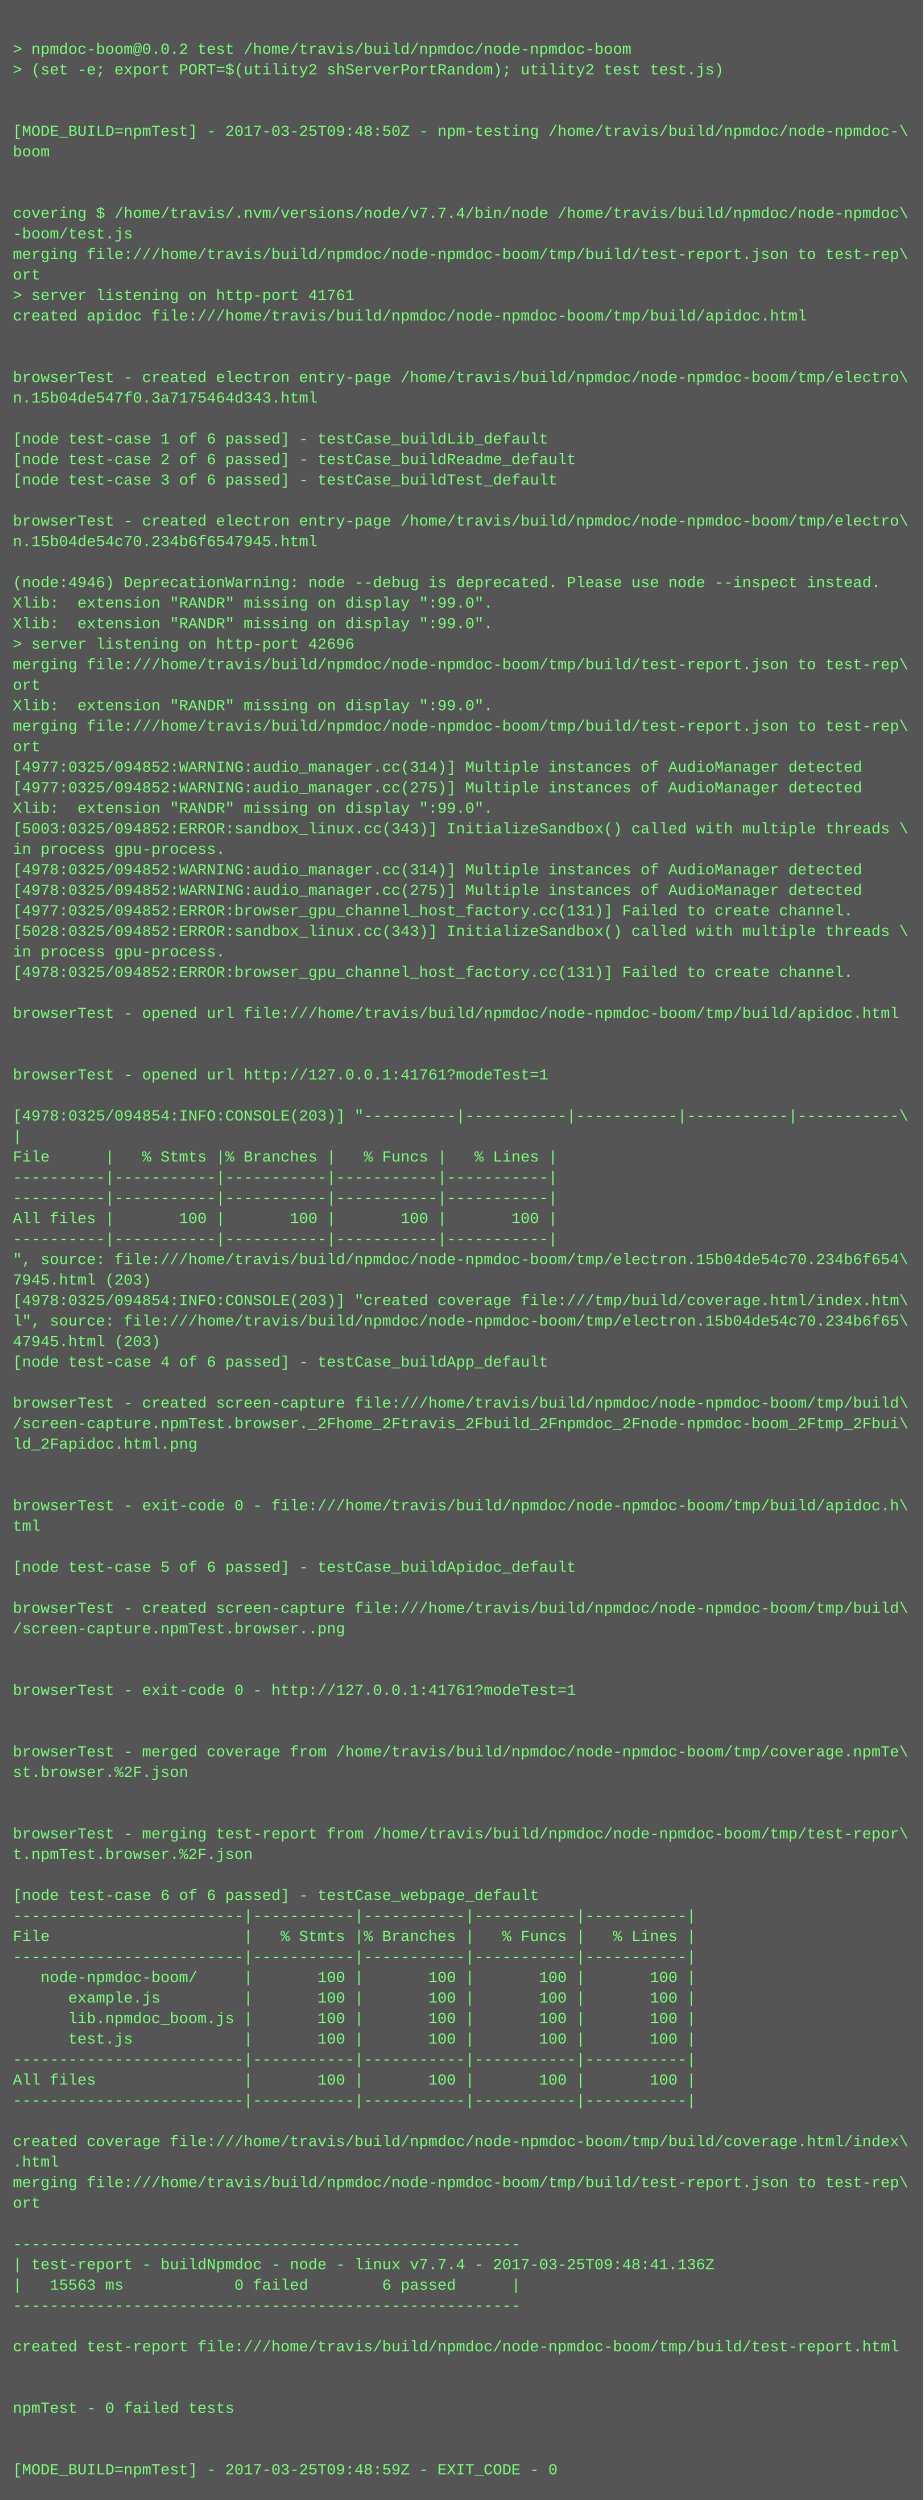
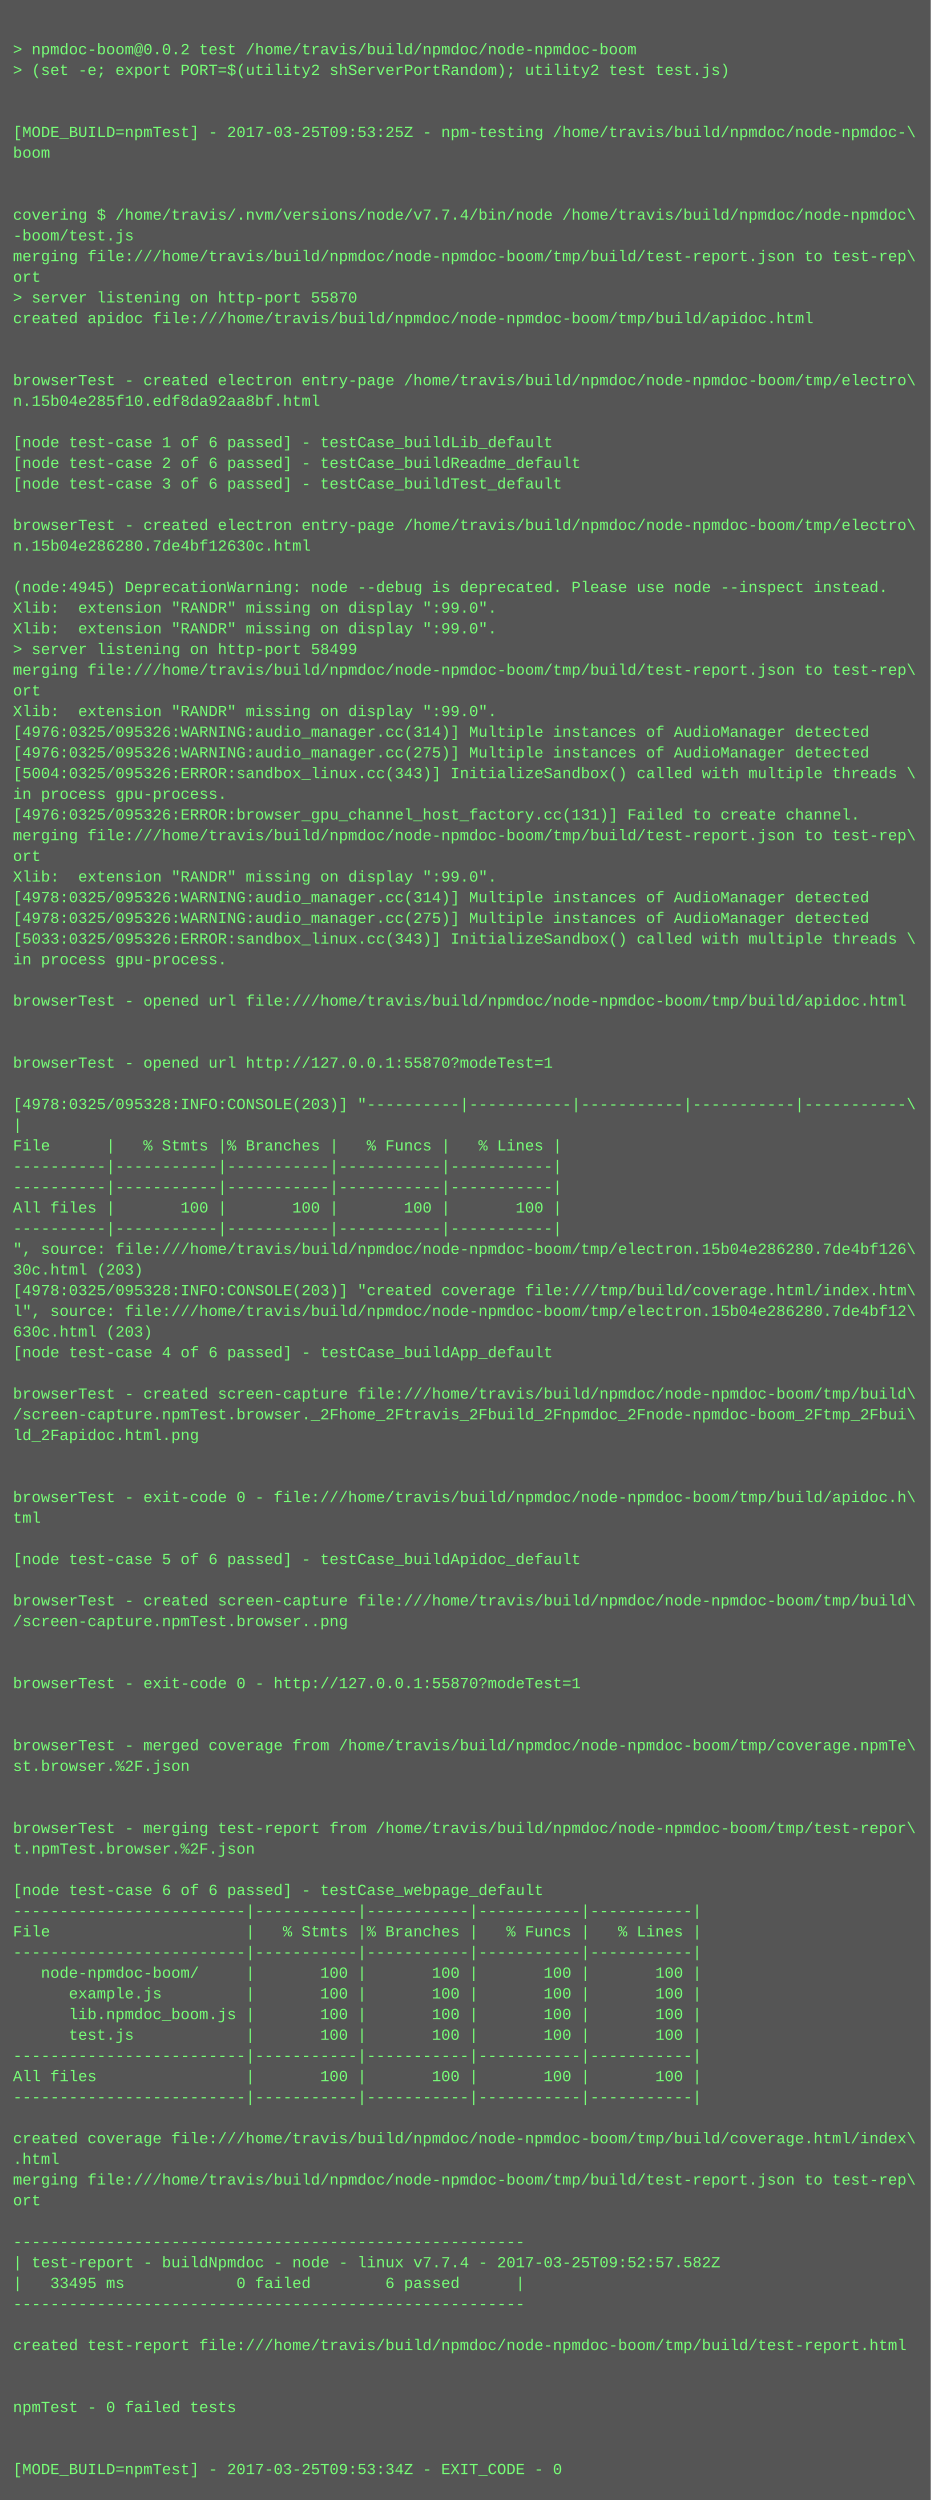
- <svg xmlns="http://www.w3.org/2000/svg" height="1950" width="720">
-   <rect height="1950" fill="#555" width="720" />
+ <svg xmlns="http://www.w3.org/2000/svg" height="1934" width="720">
+   <rect height="1934" fill="#555" width="720" />
  <text fill="#7f7" font-family="Courier New" font-size="12" xml:space="preserve">
    <tspan x="10" y="26" />
    <tspan x="10" y="42">&gt; npmdoc-boom@0.0.2 test /home/travis/build/npmdoc/node-npmdoc-boom</tspan>
    <tspan x="10" y="58">&gt; (set -e; export PORT=$(utility2 shServerPortRandom); utility2 test test.js)</tspan>
    <tspan x="10" y="74" />
    <tspan x="10" y="90" />
-     <tspan x="10" y="106">[MODE_BUILD=npmTest] - 2017-03-25T09:48:50Z - npm-testing /home/travis/build/npmdoc/node-npmdoc-\</tspan>
+     <tspan x="10" y="106">[MODE_BUILD=npmTest] - 2017-03-25T09:53:25Z - npm-testing /home/travis/build/npmdoc/node-npmdoc-\</tspan>
    <tspan x="10" y="122">boom</tspan>
    <tspan x="10" y="138" />
    <tspan x="10" y="154" />
    <tspan x="10" y="170">covering $ /home/travis/.nvm/versions/node/v7.7.4/bin/node /home/travis/build/npmdoc/node-npmdoc\</tspan>
    <tspan x="10" y="186">-boom/test.js</tspan>
    <tspan x="10" y="202">merging file:///home/travis/build/npmdoc/node-npmdoc-boom/tmp/build/test-report.json to test-rep\</tspan>
    <tspan x="10" y="218">ort</tspan>
-     <tspan x="10" y="234">&gt; server listening on http-port 41761</tspan>
+     <tspan x="10" y="234">&gt; server listening on http-port 55870</tspan>
    <tspan x="10" y="250">created apidoc file:///home/travis/build/npmdoc/node-npmdoc-boom/tmp/build/apidoc.html</tspan>
    <tspan x="10" y="266" />
    <tspan x="10" y="282" />
    <tspan x="10" y="298">browserTest - created electron entry-page /home/travis/build/npmdoc/node-npmdoc-boom/tmp/electro\</tspan>
-     <tspan x="10" y="314">n.15b04de547f0.3a7175464d343.html</tspan>
+     <tspan x="10" y="314">n.15b04e285f10.edf8da92aa8bf.html</tspan>
    <tspan x="10" y="330" />
    <tspan x="10" y="346">[node test-case 1 of 6 passed] - testCase_buildLib_default</tspan>
    <tspan x="10" y="362">[node test-case 2 of 6 passed] - testCase_buildReadme_default</tspan>
    <tspan x="10" y="378">[node test-case 3 of 6 passed] - testCase_buildTest_default</tspan>
    <tspan x="10" y="394" />
    <tspan x="10" y="410">browserTest - created electron entry-page /home/travis/build/npmdoc/node-npmdoc-boom/tmp/electro\</tspan>
-     <tspan x="10" y="426">n.15b04de54c70.234b6f6547945.html</tspan>
+     <tspan x="10" y="426">n.15b04e286280.7de4bf12630c.html</tspan>
    <tspan x="10" y="442" />
-     <tspan x="10" y="458">(node:4946) DeprecationWarning: node --debug is deprecated. Please use node --inspect instead.</tspan>
+     <tspan x="10" y="458">(node:4945) DeprecationWarning: node --debug is deprecated. Please use node --inspect instead.</tspan>
    <tspan x="10" y="474">Xlib:  extension "RANDR" missing on display ":99.0".</tspan>
    <tspan x="10" y="490">Xlib:  extension "RANDR" missing on display ":99.0".</tspan>
-     <tspan x="10" y="506">&gt; server listening on http-port 42696</tspan>
+     <tspan x="10" y="506">&gt; server listening on http-port 58499</tspan>
    <tspan x="10" y="522">merging file:///home/travis/build/npmdoc/node-npmdoc-boom/tmp/build/test-report.json to test-rep\</tspan>
    <tspan x="10" y="538">ort</tspan>
    <tspan x="10" y="554">Xlib:  extension "RANDR" missing on display ":99.0".</tspan>
-     <tspan x="10" y="570">merging file:///home/travis/build/npmdoc/node-npmdoc-boom/tmp/build/test-report.json to test-rep\</tspan>
-     <tspan x="10" y="586">ort</tspan>
-     <tspan x="10" y="602">[4977:0325/094852:WARNING:audio_manager.cc(314)] Multiple instances of AudioManager detected</tspan>
-     <tspan x="10" y="618">[4977:0325/094852:WARNING:audio_manager.cc(275)] Multiple instances of AudioManager detected</tspan>
-     <tspan x="10" y="634">Xlib:  extension "RANDR" missing on display ":99.0".</tspan>
-     <tspan x="10" y="650">[5003:0325/094852:ERROR:sandbox_linux.cc(343)] InitializeSandbox() called with multiple threads \</tspan>
-     <tspan x="10" y="666">in process gpu-process. </tspan>
-     <tspan x="10" y="682">[4978:0325/094852:WARNING:audio_manager.cc(314)] Multiple instances of AudioManager detected</tspan>
-     <tspan x="10" y="698">[4978:0325/094852:WARNING:audio_manager.cc(275)] Multiple instances of AudioManager detected</tspan>
-     <tspan x="10" y="714">[4977:0325/094852:ERROR:browser_gpu_channel_host_factory.cc(131)] Failed to create channel.</tspan>
-     <tspan x="10" y="730">[5028:0325/094852:ERROR:sandbox_linux.cc(343)] InitializeSandbox() called with multiple threads \</tspan>
+     <tspan x="10" y="570">[4976:0325/095326:WARNING:audio_manager.cc(314)] Multiple instances of AudioManager detected</tspan>
+     <tspan x="10" y="586">[4976:0325/095326:WARNING:audio_manager.cc(275)] Multiple instances of AudioManager detected</tspan>
+     <tspan x="10" y="602">[5004:0325/095326:ERROR:sandbox_linux.cc(343)] InitializeSandbox() called with multiple threads \</tspan>
+     <tspan x="10" y="618">in process gpu-process. </tspan>
+     <tspan x="10" y="634">[4976:0325/095326:ERROR:browser_gpu_channel_host_factory.cc(131)] Failed to create channel.</tspan>
+     <tspan x="10" y="650">merging file:///home/travis/build/npmdoc/node-npmdoc-boom/tmp/build/test-report.json to test-rep\</tspan>
+     <tspan x="10" y="666">ort</tspan>
+     <tspan x="10" y="682">Xlib:  extension "RANDR" missing on display ":99.0".</tspan>
+     <tspan x="10" y="698">[4978:0325/095326:WARNING:audio_manager.cc(314)] Multiple instances of AudioManager detected</tspan>
+     <tspan x="10" y="714">[4978:0325/095326:WARNING:audio_manager.cc(275)] Multiple instances of AudioManager detected</tspan>
+     <tspan x="10" y="730">[5033:0325/095326:ERROR:sandbox_linux.cc(343)] InitializeSandbox() called with multiple threads \</tspan>
    <tspan x="10" y="746">in process gpu-process. </tspan>
-     <tspan x="10" y="762">[4978:0325/094852:ERROR:browser_gpu_channel_host_factory.cc(131)] Failed to create channel.</tspan>
-     <tspan x="10" y="778" />
-     <tspan x="10" y="794">browserTest - opened url file:///home/travis/build/npmdoc/node-npmdoc-boom/tmp/build/apidoc.html</tspan>
+     <tspan x="10" y="762" />
+     <tspan x="10" y="778">browserTest - opened url file:///home/travis/build/npmdoc/node-npmdoc-boom/tmp/build/apidoc.html</tspan>
+     <tspan x="10" y="794" />
    <tspan x="10" y="810" />
-     <tspan x="10" y="826" />
-     <tspan x="10" y="842">browserTest - opened url http://127.0.0.1:41761?modeTest=1</tspan>
-     <tspan x="10" y="858" />
-     <tspan x="10" y="874">[4978:0325/094854:INFO:CONSOLE(203)] "----------|-----------|-----------|-----------|-----------\</tspan>
-     <tspan x="10" y="890">|</tspan>
-     <tspan x="10" y="906">File      |   % Stmts |% Branches |   % Funcs |   % Lines |</tspan>
+     <tspan x="10" y="826">browserTest - opened url http://127.0.0.1:55870?modeTest=1</tspan>
+     <tspan x="10" y="842" />
+     <tspan x="10" y="858">[4978:0325/095328:INFO:CONSOLE(203)] "----------|-----------|-----------|-----------|-----------\</tspan>
+     <tspan x="10" y="874">|</tspan>
+     <tspan x="10" y="890">File      |   % Stmts |% Branches |   % Funcs |   % Lines |</tspan>
+     <tspan x="10" y="906">----------|-----------|-----------|-----------|-----------|</tspan>
    <tspan x="10" y="922">----------|-----------|-----------|-----------|-----------|</tspan>
-     <tspan x="10" y="938">----------|-----------|-----------|-----------|-----------|</tspan>
-     <tspan x="10" y="954">All files |       100 |       100 |       100 |       100 |</tspan>
-     <tspan x="10" y="970">----------|-----------|-----------|-----------|-----------|</tspan>
-     <tspan x="10" y="986">", source: file:///home/travis/build/npmdoc/node-npmdoc-boom/tmp/electron.15b04de54c70.234b6f654\</tspan>
-     <tspan x="10" y="1002">7945.html (203)</tspan>
-     <tspan x="10" y="1018">[4978:0325/094854:INFO:CONSOLE(203)] "created coverage file:///tmp/build/coverage.html/index.htm\</tspan>
-     <tspan x="10" y="1034">l", source: file:///home/travis/build/npmdoc/node-npmdoc-boom/tmp/electron.15b04de54c70.234b6f65\</tspan>
-     <tspan x="10" y="1050">47945.html (203)</tspan>
-     <tspan x="10" y="1066">[node test-case 4 of 6 passed] - testCase_buildApp_default</tspan>
-     <tspan x="10" y="1082" />
-     <tspan x="10" y="1098">browserTest - created screen-capture file:///home/travis/build/npmdoc/node-npmdoc-boom/tmp/build\</tspan>
-     <tspan x="10" y="1114">/screen-capture.npmTest.browser._2Fhome_2Ftravis_2Fbuild_2Fnpmdoc_2Fnode-npmdoc-boom_2Ftmp_2Fbui\</tspan>
-     <tspan x="10" y="1130">ld_2Fapidoc.html.png</tspan>
+     <tspan x="10" y="938">All files |       100 |       100 |       100 |       100 |</tspan>
+     <tspan x="10" y="954">----------|-----------|-----------|-----------|-----------|</tspan>
+     <tspan x="10" y="970">", source: file:///home/travis/build/npmdoc/node-npmdoc-boom/tmp/electron.15b04e286280.7de4bf126\</tspan>
+     <tspan x="10" y="986">30c.html (203)</tspan>
+     <tspan x="10" y="1002">[4978:0325/095328:INFO:CONSOLE(203)] "created coverage file:///tmp/build/coverage.html/index.htm\</tspan>
+     <tspan x="10" y="1018">l", source: file:///home/travis/build/npmdoc/node-npmdoc-boom/tmp/electron.15b04e286280.7de4bf12\</tspan>
+     <tspan x="10" y="1034">630c.html (203)</tspan>
+     <tspan x="10" y="1050">[node test-case 4 of 6 passed] - testCase_buildApp_default</tspan>
+     <tspan x="10" y="1066" />
+     <tspan x="10" y="1082">browserTest - created screen-capture file:///home/travis/build/npmdoc/node-npmdoc-boom/tmp/build\</tspan>
+     <tspan x="10" y="1098">/screen-capture.npmTest.browser._2Fhome_2Ftravis_2Fbuild_2Fnpmdoc_2Fnode-npmdoc-boom_2Ftmp_2Fbui\</tspan>
+     <tspan x="10" y="1114">ld_2Fapidoc.html.png</tspan>
+     <tspan x="10" y="1130" />
    <tspan x="10" y="1146" />
-     <tspan x="10" y="1162" />
-     <tspan x="10" y="1178">browserTest - exit-code 0 - file:///home/travis/build/npmdoc/node-npmdoc-boom/tmp/build/apidoc.h\</tspan>
-     <tspan x="10" y="1194">tml</tspan>
-     <tspan x="10" y="1210" />
-     <tspan x="10" y="1226">[node test-case 5 of 6 passed] - testCase_buildApidoc_default</tspan>
-     <tspan x="10" y="1242" />
-     <tspan x="10" y="1258">browserTest - created screen-capture file:///home/travis/build/npmdoc/node-npmdoc-boom/tmp/build\</tspan>
-     <tspan x="10" y="1274">/screen-capture.npmTest.browser..png</tspan>
+     <tspan x="10" y="1162">browserTest - exit-code 0 - file:///home/travis/build/npmdoc/node-npmdoc-boom/tmp/build/apidoc.h\</tspan>
+     <tspan x="10" y="1178">tml</tspan>
+     <tspan x="10" y="1194" />
+     <tspan x="10" y="1210">[node test-case 5 of 6 passed] - testCase_buildApidoc_default</tspan>
+     <tspan x="10" y="1226" />
+     <tspan x="10" y="1242">browserTest - created screen-capture file:///home/travis/build/npmdoc/node-npmdoc-boom/tmp/build\</tspan>
+     <tspan x="10" y="1258">/screen-capture.npmTest.browser..png</tspan>
+     <tspan x="10" y="1274" />
    <tspan x="10" y="1290" />
-     <tspan x="10" y="1306" />
-     <tspan x="10" y="1322">browserTest - exit-code 0 - http://127.0.0.1:41761?modeTest=1</tspan>
+     <tspan x="10" y="1306">browserTest - exit-code 0 - http://127.0.0.1:55870?modeTest=1</tspan>
+     <tspan x="10" y="1322" />
    <tspan x="10" y="1338" />
-     <tspan x="10" y="1354" />
-     <tspan x="10" y="1370">browserTest - merged coverage from /home/travis/build/npmdoc/node-npmdoc-boom/tmp/coverage.npmTe\</tspan>
-     <tspan x="10" y="1386">st.browser.%2F.json</tspan>
+     <tspan x="10" y="1354">browserTest - merged coverage from /home/travis/build/npmdoc/node-npmdoc-boom/tmp/coverage.npmTe\</tspan>
+     <tspan x="10" y="1370">st.browser.%2F.json</tspan>
+     <tspan x="10" y="1386" />
    <tspan x="10" y="1402" />
-     <tspan x="10" y="1418" />
-     <tspan x="10" y="1434">browserTest - merging test-report from /home/travis/build/npmdoc/node-npmdoc-boom/tmp/test-repor\</tspan>
-     <tspan x="10" y="1450">t.npmTest.browser.%2F.json</tspan>
-     <tspan x="10" y="1466" />
-     <tspan x="10" y="1482">[node test-case 6 of 6 passed] - testCase_webpage_default</tspan>
-     <tspan x="10" y="1498">-------------------------|-----------|-----------|-----------|-----------|</tspan>
-     <tspan x="10" y="1514">File                     |   % Stmts |% Branches |   % Funcs |   % Lines |</tspan>
-     <tspan x="10" y="1530">-------------------------|-----------|-----------|-----------|-----------|</tspan>
-     <tspan x="10" y="1546">   node-npmdoc-boom/     |       100 |       100 |       100 |       100 |</tspan>
-     <tspan x="10" y="1562">      example.js         |       100 |       100 |       100 |       100 |</tspan>
-     <tspan x="10" y="1578">      lib.npmdoc_boom.js |       100 |       100 |       100 |       100 |</tspan>
-     <tspan x="10" y="1594">      test.js            |       100 |       100 |       100 |       100 |</tspan>
-     <tspan x="10" y="1610">-------------------------|-----------|-----------|-----------|-----------|</tspan>
-     <tspan x="10" y="1626">All files                |       100 |       100 |       100 |       100 |</tspan>
-     <tspan x="10" y="1642">-------------------------|-----------|-----------|-----------|-----------|</tspan>
-     <tspan x="10" y="1658" />
-     <tspan x="10" y="1674">created coverage file:///home/travis/build/npmdoc/node-npmdoc-boom/tmp/build/coverage.html/index\</tspan>
-     <tspan x="10" y="1690">.html</tspan>
-     <tspan x="10" y="1706">merging file:///home/travis/build/npmdoc/node-npmdoc-boom/tmp/build/test-report.json to test-rep\</tspan>
-     <tspan x="10" y="1722">ort</tspan>
-     <tspan x="10" y="1738" />
-     <tspan x="10" y="1754">-------------------------------------------------------</tspan>
-     <tspan x="10" y="1770">| test-report - buildNpmdoc - node - linux v7.7.4 - 2017-03-25T09:48:41.136Z</tspan>
-     <tspan x="10" y="1786">|   15563 ms            0 failed        6 passed      |</tspan>
-     <tspan x="10" y="1802">-------------------------------------------------------</tspan>
-     <tspan x="10" y="1818" />
-     <tspan x="10" y="1834">created test-report file:///home/travis/build/npmdoc/node-npmdoc-boom/tmp/build/test-report.html</tspan>
+     <tspan x="10" y="1418">browserTest - merging test-report from /home/travis/build/npmdoc/node-npmdoc-boom/tmp/test-repor\</tspan>
+     <tspan x="10" y="1434">t.npmTest.browser.%2F.json</tspan>
+     <tspan x="10" y="1450" />
+     <tspan x="10" y="1466">[node test-case 6 of 6 passed] - testCase_webpage_default</tspan>
+     <tspan x="10" y="1482">-------------------------|-----------|-----------|-----------|-----------|</tspan>
+     <tspan x="10" y="1498">File                     |   % Stmts |% Branches |   % Funcs |   % Lines |</tspan>
+     <tspan x="10" y="1514">-------------------------|-----------|-----------|-----------|-----------|</tspan>
+     <tspan x="10" y="1530">   node-npmdoc-boom/     |       100 |       100 |       100 |       100 |</tspan>
+     <tspan x="10" y="1546">      example.js         |       100 |       100 |       100 |       100 |</tspan>
+     <tspan x="10" y="1562">      lib.npmdoc_boom.js |       100 |       100 |       100 |       100 |</tspan>
+     <tspan x="10" y="1578">      test.js            |       100 |       100 |       100 |       100 |</tspan>
+     <tspan x="10" y="1594">-------------------------|-----------|-----------|-----------|-----------|</tspan>
+     <tspan x="10" y="1610">All files                |       100 |       100 |       100 |       100 |</tspan>
+     <tspan x="10" y="1626">-------------------------|-----------|-----------|-----------|-----------|</tspan>
+     <tspan x="10" y="1642" />
+     <tspan x="10" y="1658">created coverage file:///home/travis/build/npmdoc/node-npmdoc-boom/tmp/build/coverage.html/index\</tspan>
+     <tspan x="10" y="1674">.html</tspan>
+     <tspan x="10" y="1690">merging file:///home/travis/build/npmdoc/node-npmdoc-boom/tmp/build/test-report.json to test-rep\</tspan>
+     <tspan x="10" y="1706">ort</tspan>
+     <tspan x="10" y="1722" />
+     <tspan x="10" y="1738">-------------------------------------------------------</tspan>
+     <tspan x="10" y="1754">| test-report - buildNpmdoc - node - linux v7.7.4 - 2017-03-25T09:52:57.582Z</tspan>
+     <tspan x="10" y="1770">|   33495 ms            0 failed        6 passed      |</tspan>
+     <tspan x="10" y="1786">-------------------------------------------------------</tspan>
+     <tspan x="10" y="1802" />
+     <tspan x="10" y="1818">created test-report file:///home/travis/build/npmdoc/node-npmdoc-boom/tmp/build/test-report.html</tspan>
+     <tspan x="10" y="1834" />
    <tspan x="10" y="1850" />
-     <tspan x="10" y="1866" />
-     <tspan x="10" y="1882">npmTest - 0 failed tests</tspan>
+     <tspan x="10" y="1866">npmTest - 0 failed tests</tspan>
+     <tspan x="10" y="1882" />
    <tspan x="10" y="1898" />
-     <tspan x="10" y="1914" />
-     <tspan x="10" y="1930">[MODE_BUILD=npmTest] - 2017-03-25T09:48:59Z - EXIT_CODE - 0</tspan>
+     <tspan x="10" y="1914">[MODE_BUILD=npmTest] - 2017-03-25T09:53:34Z - EXIT_CODE - 0</tspan>
  </text>
</svg>
